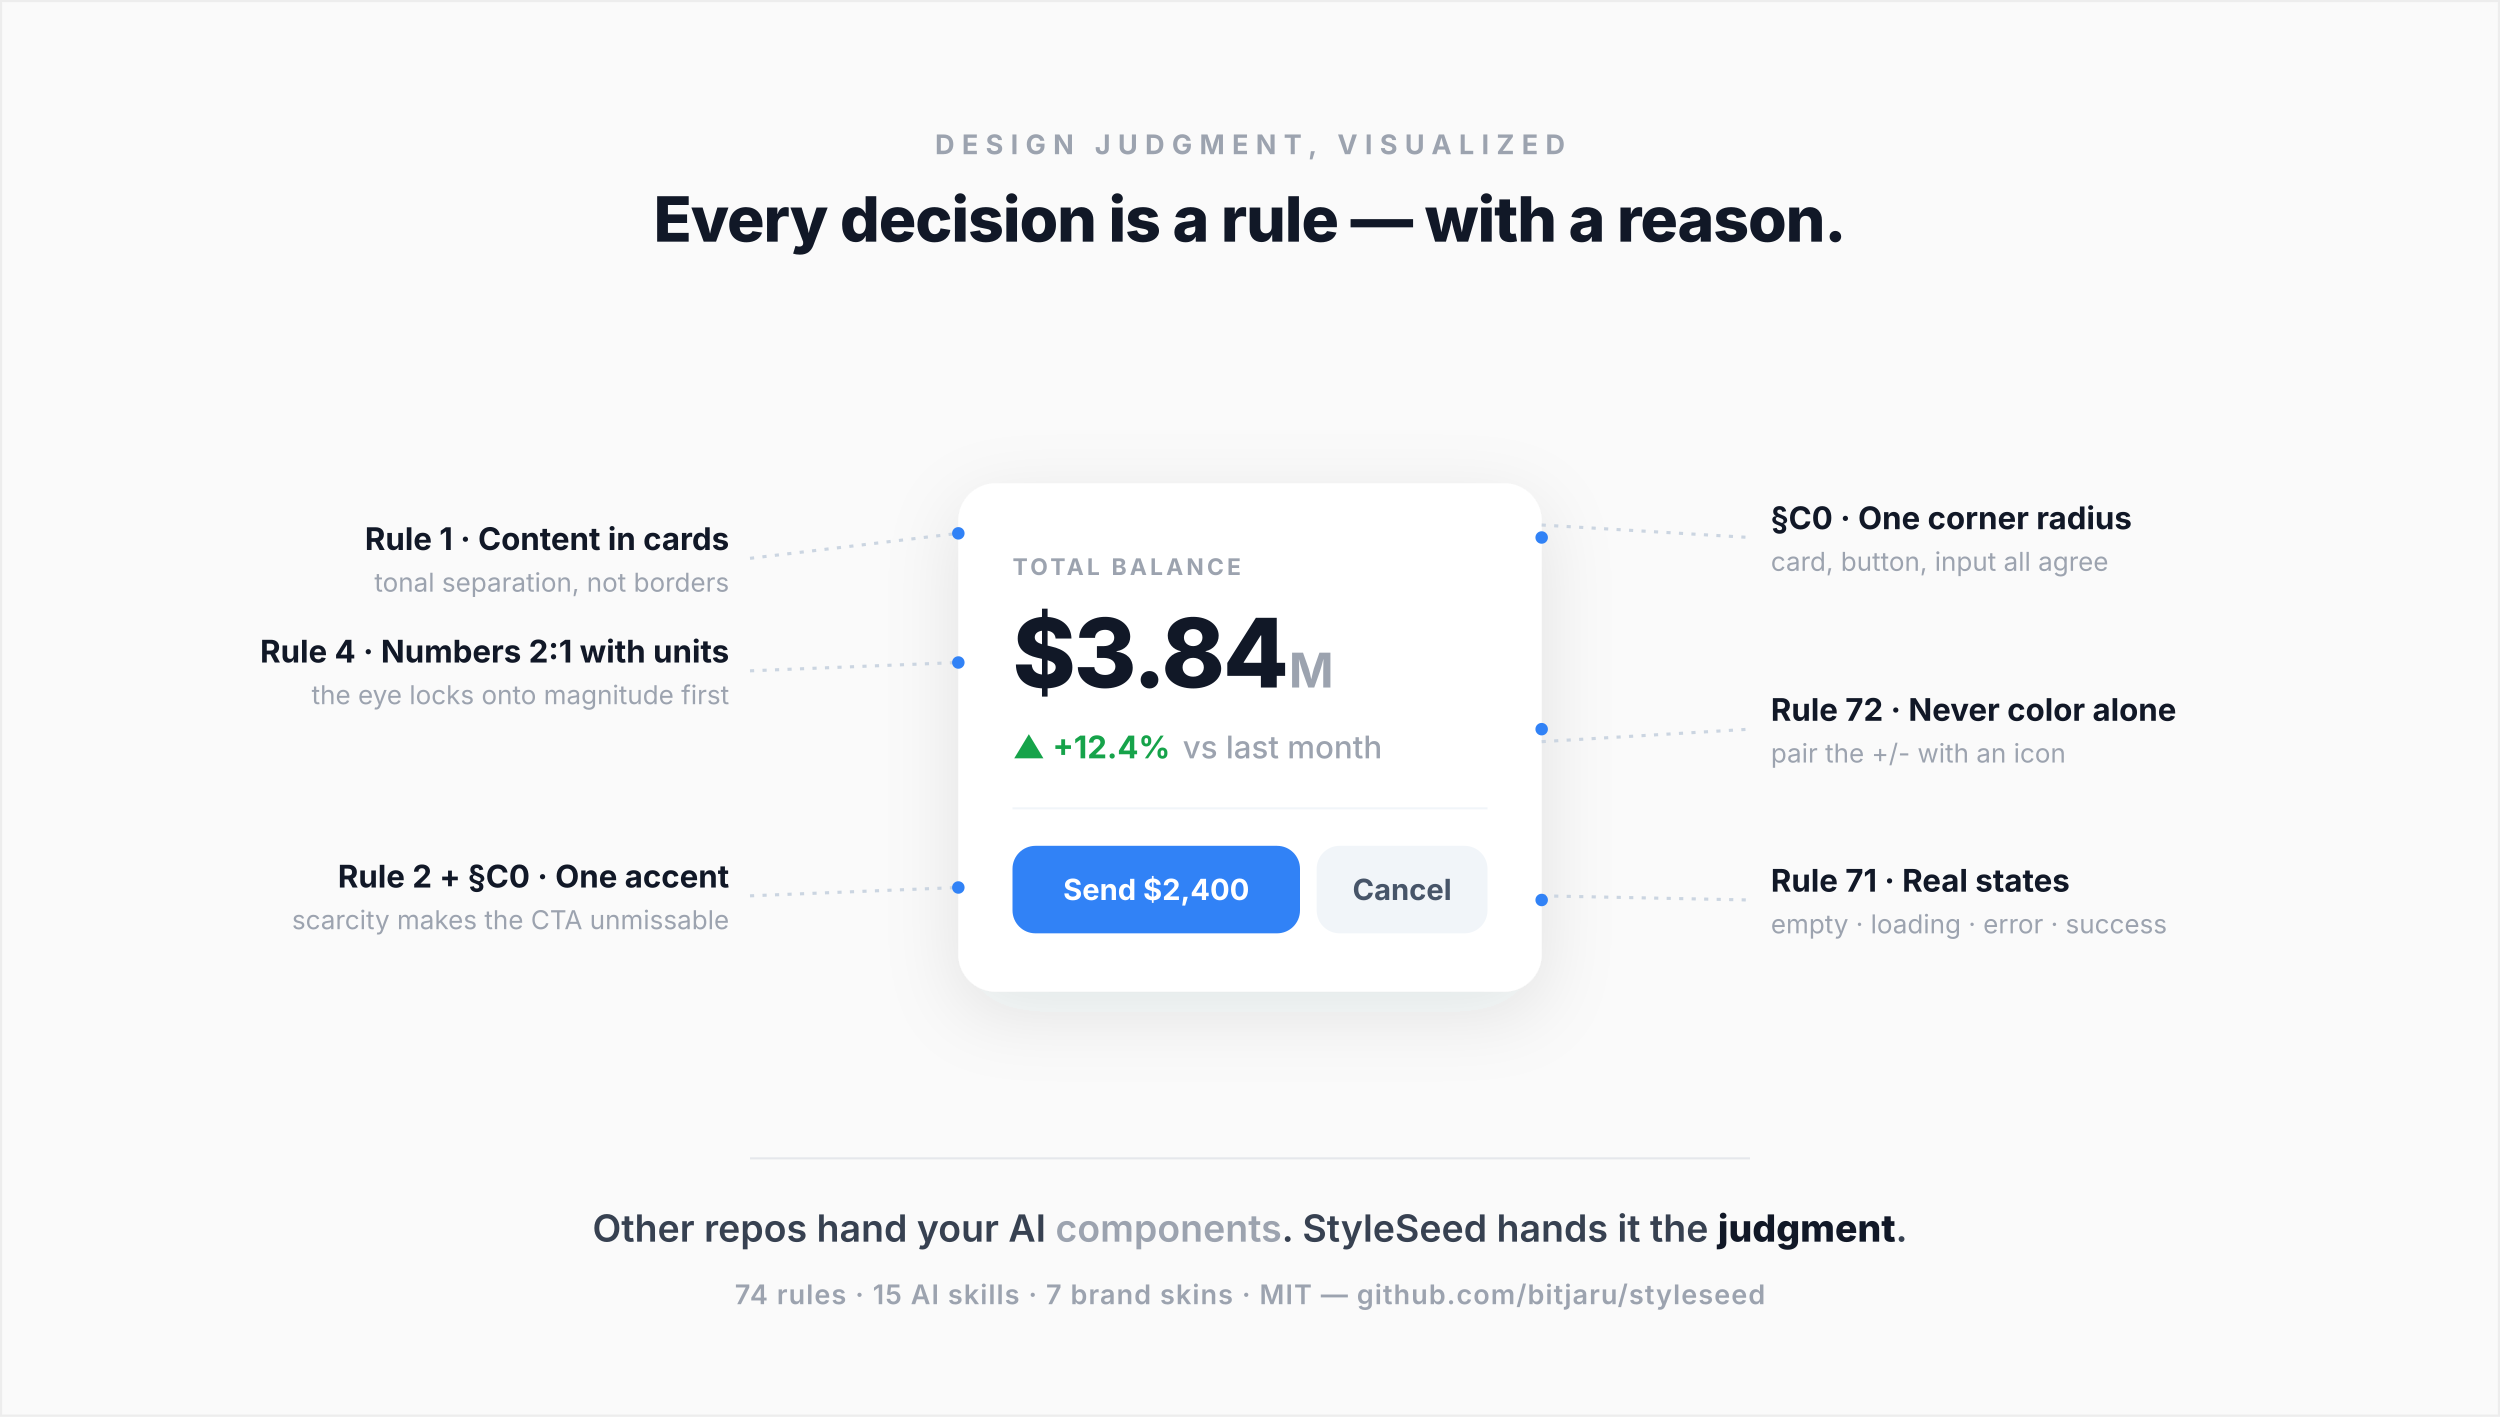
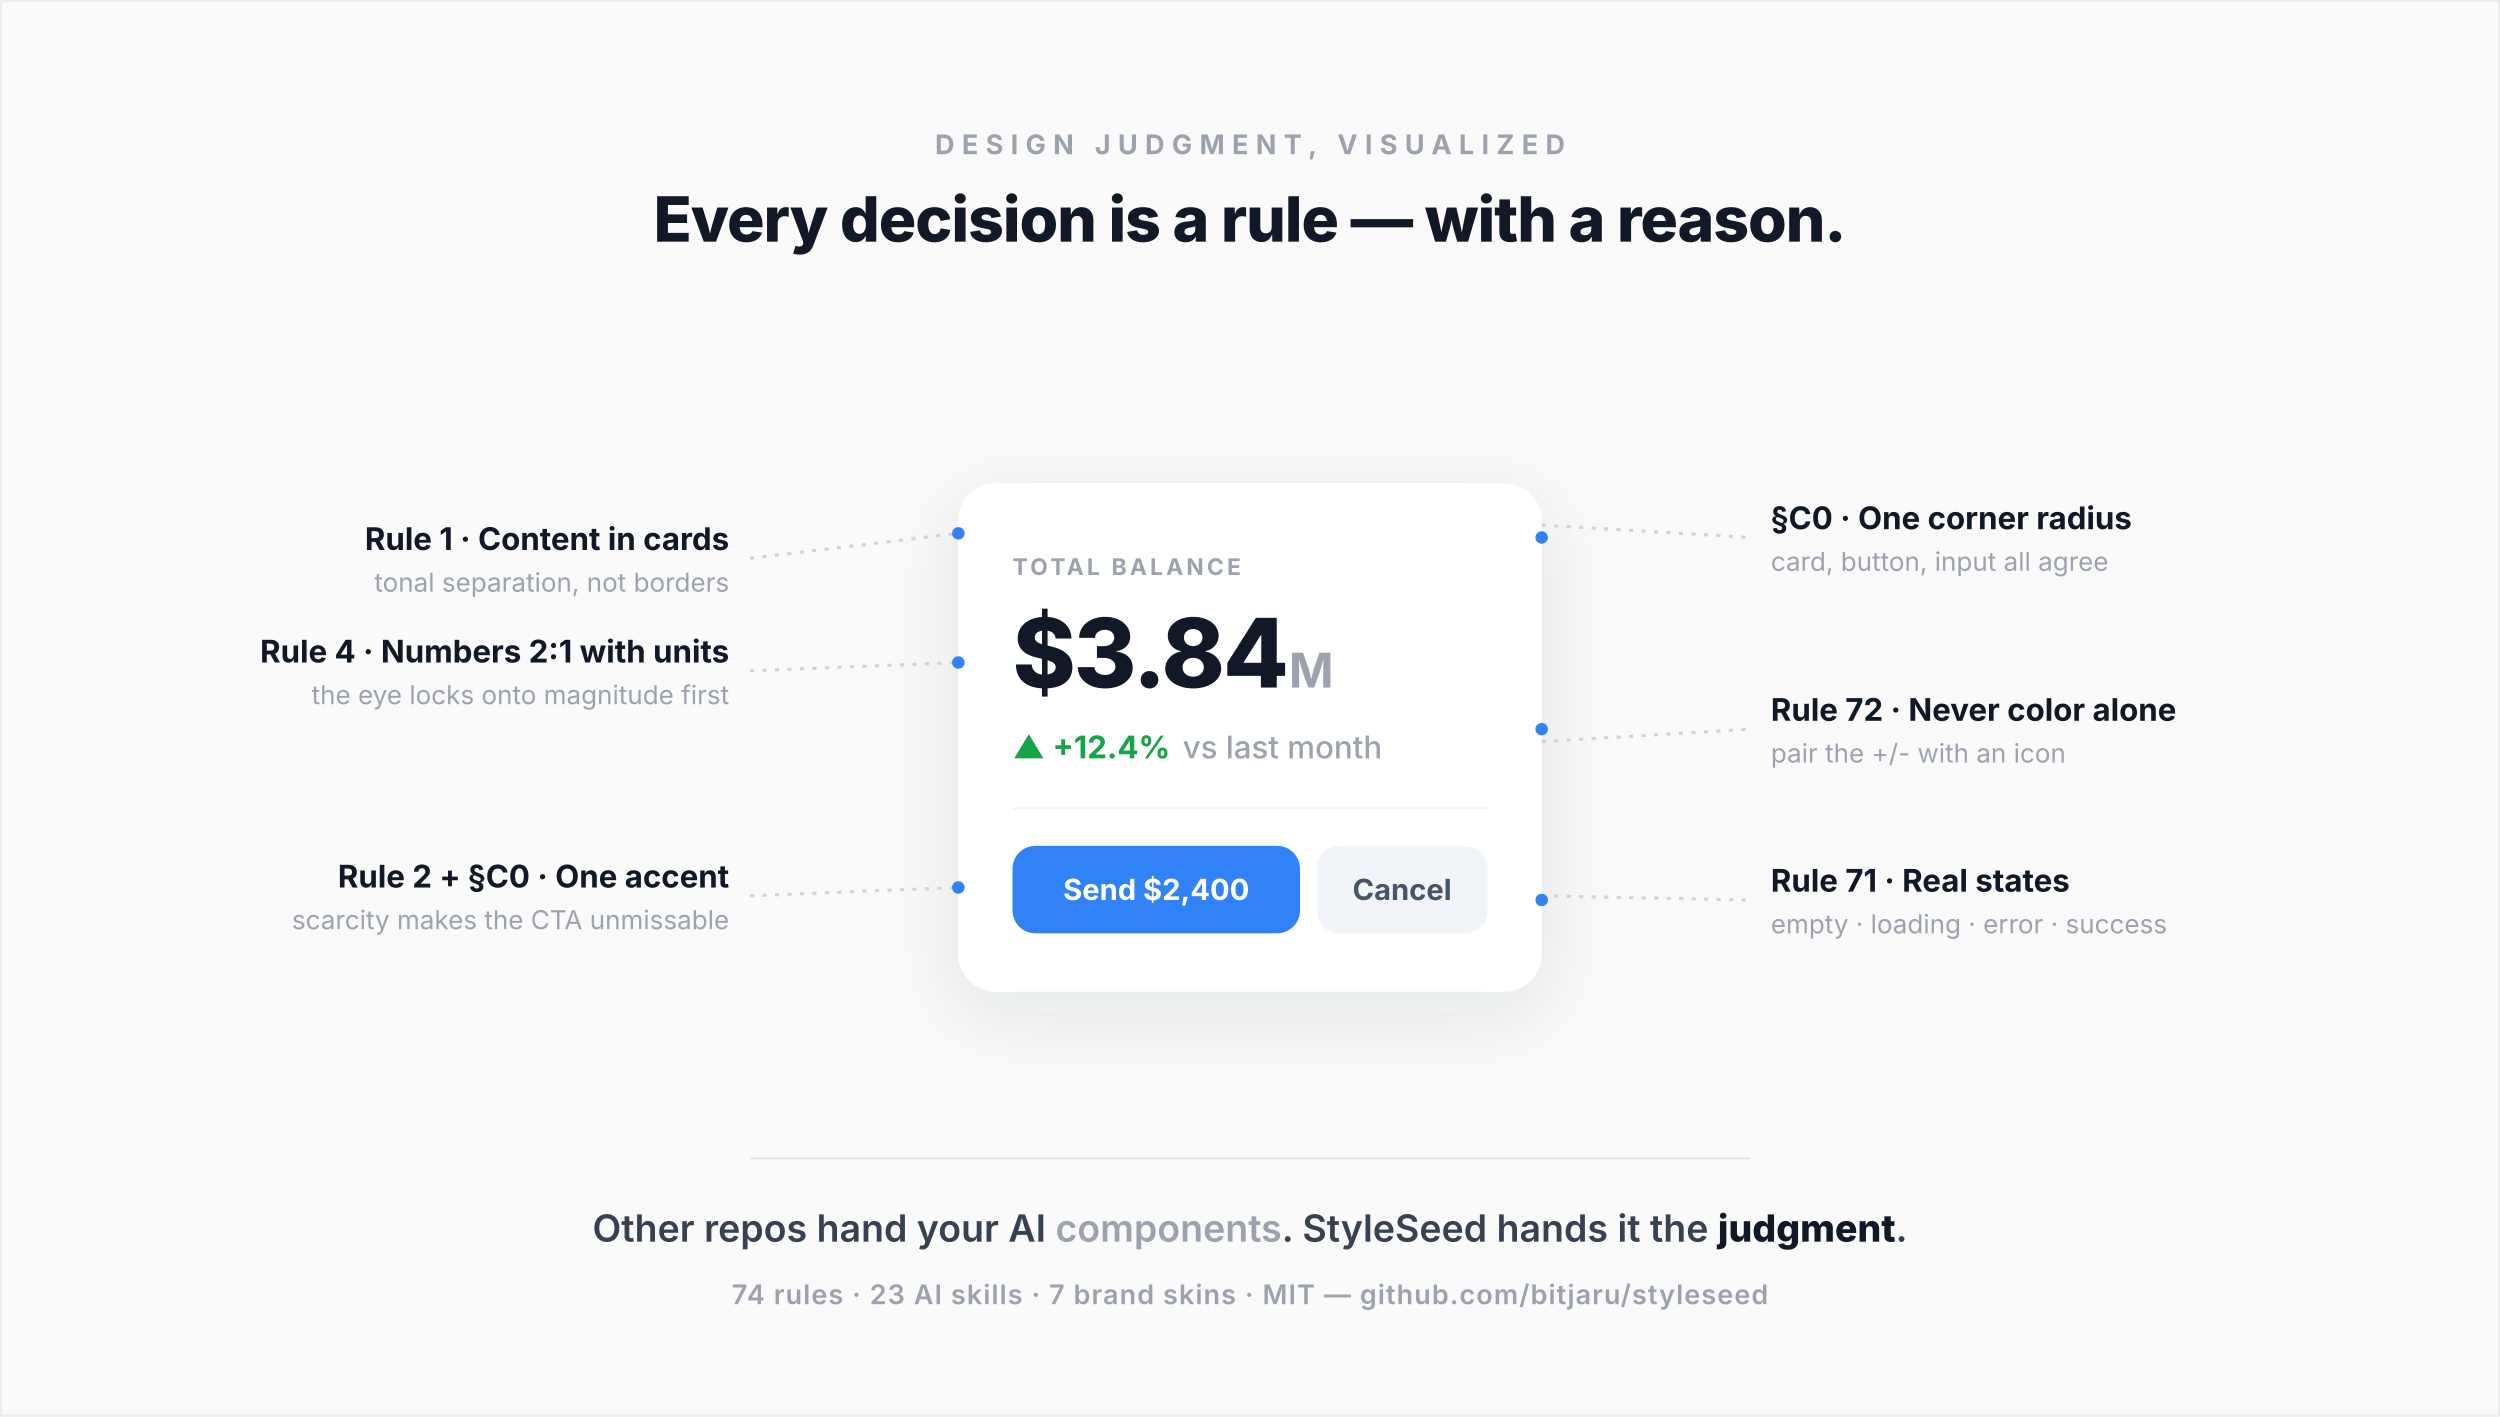
<svg xmlns="http://www.w3.org/2000/svg" width="1200" height="680" viewBox="0 0 1200 680" fill="none" font-family="Inter, ui-sans-serif, system-ui, -apple-system, sans-serif">
  <defs>
    <filter id="cardShadow" x="-20%" y="-20%" width="140%" height="160%">
      <feDropShadow dx="0" dy="10" stdDeviation="18" flood-color="#1f2937" flood-opacity="0.10" />
    </filter>
  </defs>
  <rect width="1200" height="680" fill="#FAFAFA" />
  <rect x="0.5" y="0.5" width="1199" height="679" fill="none" stroke="#EDEDED" />
  <text x="600" y="74" text-anchor="middle" fill="#9CA3AF" font-size="13" font-weight="700" letter-spacing="3.5">DESIGN JUDGMENT, VISUALIZED</text>
  <text x="600" y="116" text-anchor="middle" fill="#111827" font-size="30" font-weight="800" letter-spacing="-0.5">Every decision is a rule — with a reason.</text>
  <g filter="url(#cardShadow)">
    <rect x="460" y="232" width="280" height="244" rx="18" fill="#FFFFFF" />
  </g>
  <text x="486" y="276" fill="#9CA3AF" font-size="11" font-weight="700" letter-spacing="1.5">TOTAL BALANCE</text>
  <text x="486" y="330" fill="#111827" font-size="46" font-weight="800" letter-spacing="-1">$3.84<tspan fill="#9CA3AF" font-size="23" font-weight="700"> M</tspan>
  </text>
  <text x="486" y="364" fill="#16A34A" font-size="15" font-weight="700">▲ +12.4%<tspan dx="6" fill="#9CA3AF" font-weight="500">vs last month</tspan>
  </text>
  <line x1="486" y1="388" x2="714" y2="388" stroke="#F1F5F9" stroke-width="1" />
  <rect x="486" y="406" width="138" height="42" rx="11" fill="#3182F6" />
  <text x="555" y="432" text-anchor="middle" fill="#FFFFFF" font-size="14" font-weight="700">Send $2,400</text>
  <rect x="632" y="406" width="82" height="42" rx="11" fill="#F1F5F9" />
  <text x="673" y="432" text-anchor="middle" fill="#475569" font-size="14" font-weight="700">Cancel</text>
  <g stroke="#CBD5E1" stroke-width="1.5" stroke-dasharray="2 4">
    <path d="M360 268 L460 256" />
    <path d="M360 322 L460 318" />
    <path d="M360 430 L460 426" />
    <path d="M740 252 L840 258" />
    <path d="M740 356 L840 350" />
    <path d="M740 430 L840 432" />
  </g>
  <g fill="#3182F6">
    <circle cx="460" cy="256" r="3" />
    <circle cx="460" cy="318" r="3" />
    <circle cx="460" cy="426" r="3" />
    <circle cx="740" cy="258" r="3" />
    <circle cx="740" cy="350" r="3" />
    <circle cx="740" cy="432" r="3" />
  </g>
  <g text-anchor="end">
    <text x="350" y="264" fill="#111827" font-size="15" font-weight="700">Rule 1 · Content in cards</text>
    <text x="350" y="284" fill="#9CA3AF" font-size="12.5">tonal separation, not borders</text>
    <text x="350" y="318" fill="#111827" font-size="15" font-weight="700">Rule 4 · Numbers 2:1 with units</text>
    <text x="350" y="338" fill="#9CA3AF" font-size="12.5">the eye locks onto magnitude first</text>
    <text x="350" y="426" fill="#111827" font-size="15" font-weight="700">Rule 2 + §C0 · One accent</text>
    <text x="350" y="446" fill="#9CA3AF" font-size="12.5">scarcity makes the CTA unmissable</text>
  </g>
  <g text-anchor="start">
    <text x="850" y="254" fill="#111827" font-size="15" font-weight="700">§C0 · One corner radius</text>
    <text x="850" y="274" fill="#9CA3AF" font-size="12.5">card, button, input all agree</text>
    <text x="850" y="346" fill="#111827" font-size="15" font-weight="700">Rule 72 · Never color alone</text>
    <text x="850" y="366" fill="#9CA3AF" font-size="12.5">pair the +/- with an icon</text>
    <text x="850" y="428" fill="#111827" font-size="15" font-weight="700">Rule 71 · Real states</text>
    <text x="850" y="448" fill="#9CA3AF" font-size="12.5">empty · loading · error · success</text>
  </g>
  <line x1="360" y1="556" x2="840" y2="556" stroke="#E5E7EB" stroke-width="1" />
  <text x="600" y="596" text-anchor="middle" fill="#374151" font-size="18" font-weight="600">Other repos hand your AI <tspan fill="#9CA3AF">components</tspan>. StyleSeed hands it the <tspan fill="#111827" font-weight="800">judgment</tspan>.</text>
-   <text x="600" y="626" text-anchor="middle" fill="#9CA3AF" font-size="13" font-weight="600" letter-spacing="0.5">74 rules · 15 AI skills · 7 brand skins · MIT — github.com/bitjaru/styleseed</text>
+   <text x="600" y="626" text-anchor="middle" fill="#9CA3AF" font-size="13" font-weight="600" letter-spacing="0.5">74 rules · 23 AI skills · 7 brand skins · MIT — github.com/bitjaru/styleseed</text>
</svg>
